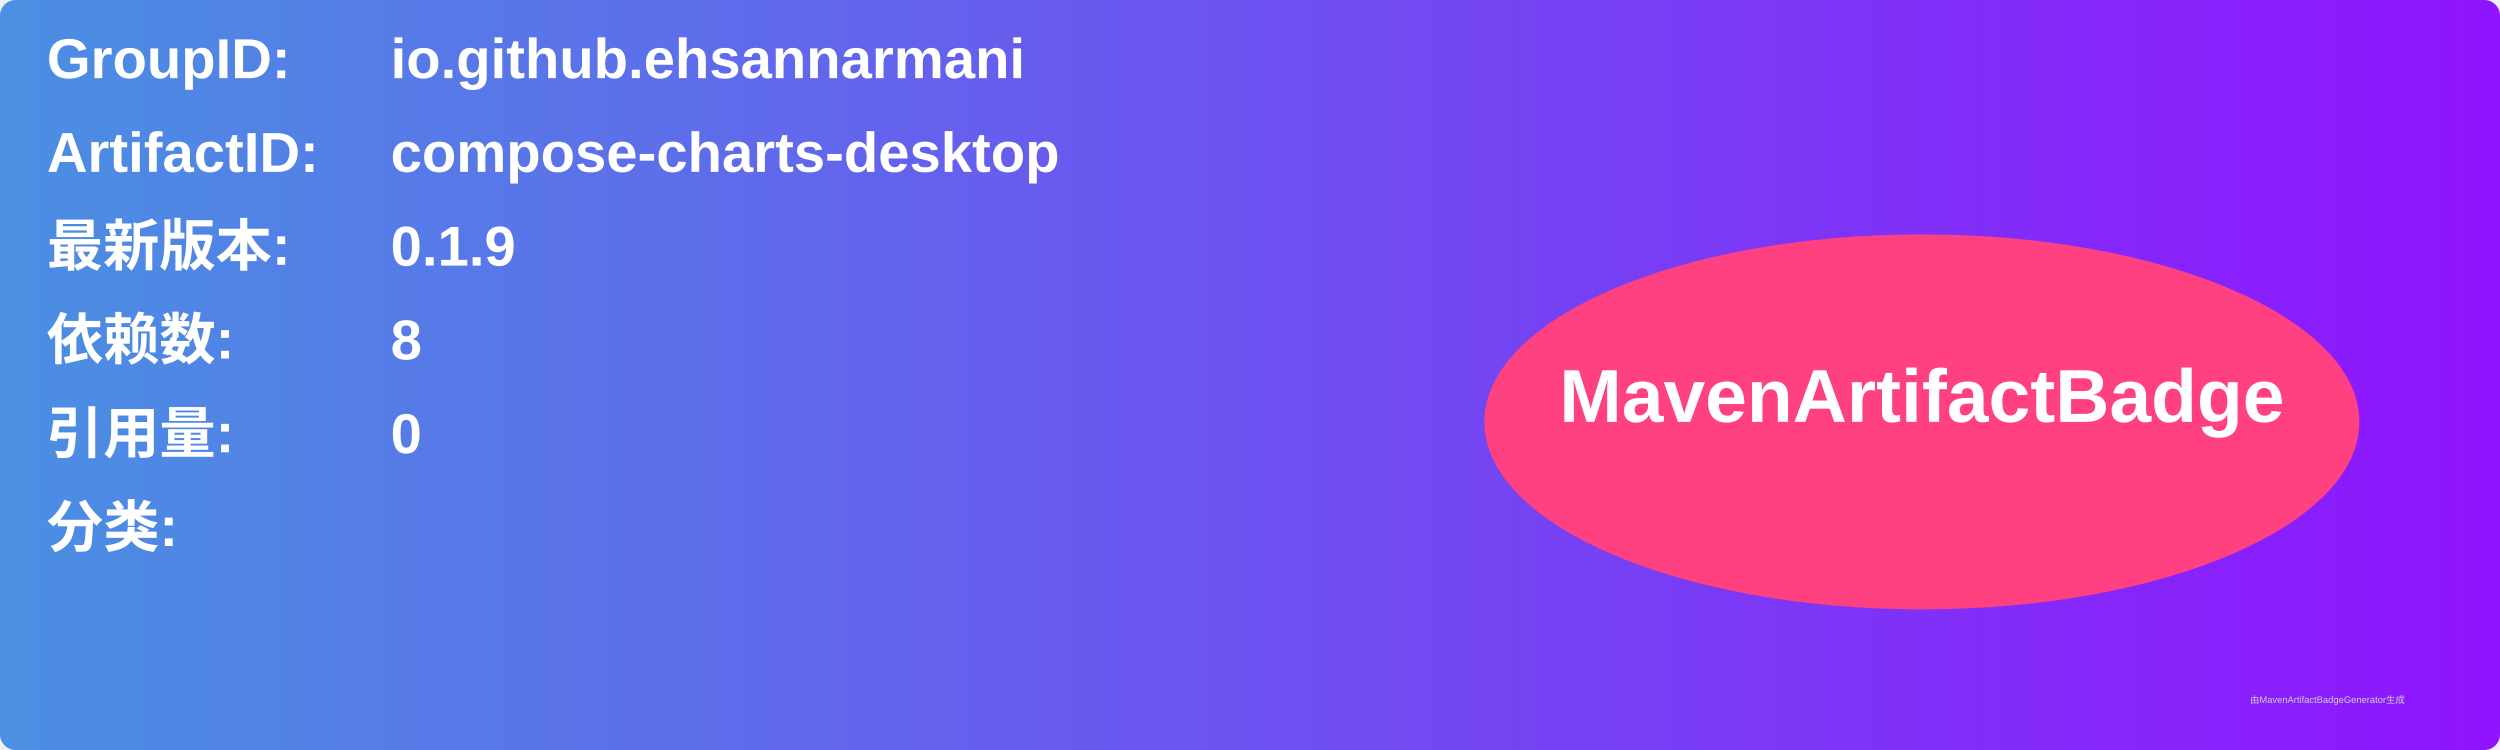
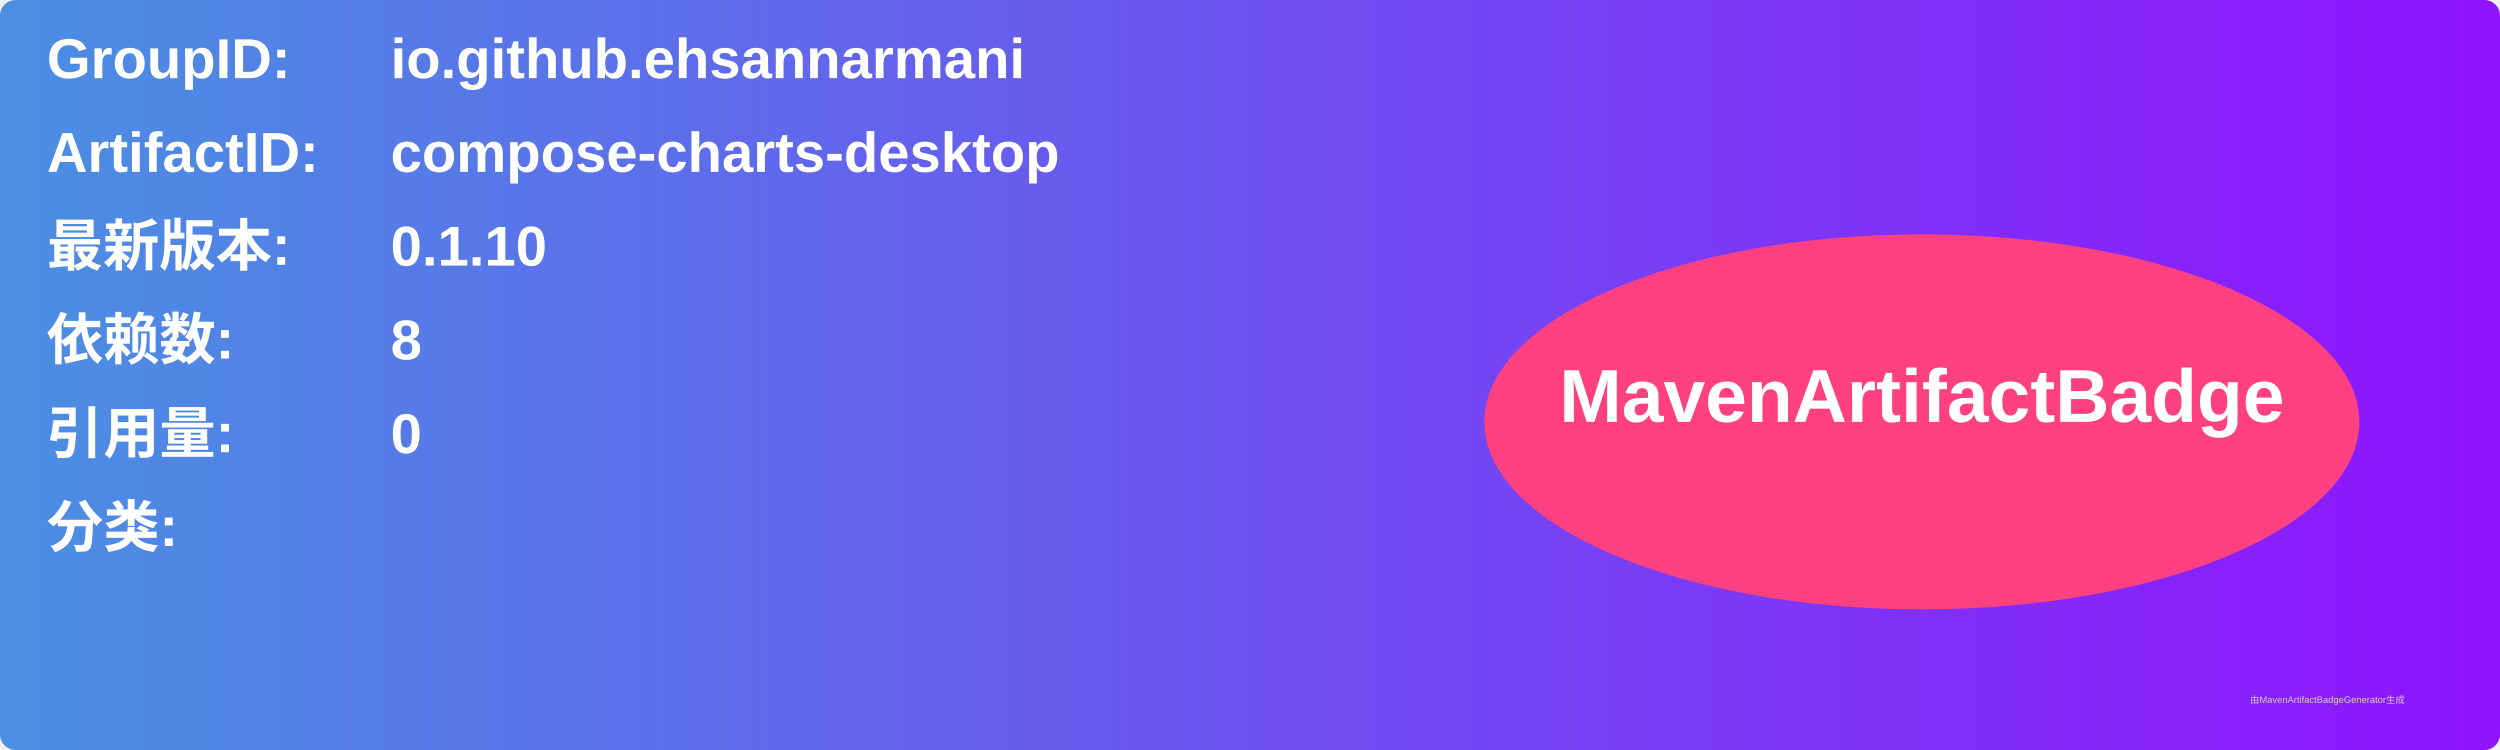
<svg xmlns="http://www.w3.org/2000/svg" width="800" height="240" viewBox="0 0 800 240">
  <linearGradient id="grad" x1="0%" y1="0%" x2="100%" y2="0%">
    <stop offset="0%" stop-color="#4a90e2" />
    <stop offset="100%" stop-color="#9013fe" />
  </linearGradient>
  <rect width="100%" height="100%" rx="5" ry="5" fill="url(#grad)" />
  <g transform="translate(15, 15)">
    <text x="0" y="10" font-family="Arial" font-size="18" fill="white" font-weight="bold" width="260">GroupID:</text>
    <text x="110" y="10" font-family="Arial" font-size="18" fill="white" font-weight="bold" width="460">io.github.ehsannarmani</text>
    <text x="0" y="40" font-family="Arial" font-size="18" fill="white" font-weight="bold" width="260">ArtifactID:</text>
    <text x="110" y="40" font-family="Arial" font-size="18" fill="white" font-weight="bold" width="460">compose-charts-desktop</text>
    <text x="0" y="70" font-family="Arial" font-size="18" fill="white" font-weight="bold">最新版本:</text>
    <text x="110" y="70" font-family="Arial" font-size="18" fill="white" font-weight="bold">
-       <tspan font-weight="bold">0.1.9</tspan>
+       <tspan font-weight="bold">0.1.10</tspan>
    </text>
    <text x="0" y="100" font-family="Arial" font-size="18" fill="white" font-weight="bold">依赖数: </text>
    <text x="110" y="100" font-family="Arial" font-size="18" fill="white">
      <tspan font-weight="bold">8</tspan>
    </text>
    <text x="0" y="130" font-family="Arial" font-size="18" fill="white" font-weight="bold">引用量: </text>
    <text x="110" y="130" font-family="Arial" font-size="18" fill="white">
      <tspan font-weight="bold">0</tspan>
    </text>
    <text x="0" y="160" font-family="Arial" font-size="18" fill="white" font-weight="bold">分类:</text>
    <text x="10" y="190" font-family="Arial" font-size="10" fill="white">
      <tspan font-weight="bold" />
    </text>
    <ellipse cx="600" cy="120" rx="140" ry="60" fill="#ff4081" />
    <text x="600" y="120" text-anchor="middle" font-family="Arial" font-size="24" fill="white" font-weight="bold">MavenArtifactBadge</text>
  </g>
  <text x="720" y="225" font-family="Arial" font-size="3" fill="#d0d0d0">由MavenArtifactBadgeGenerator生成</text>
</svg>
